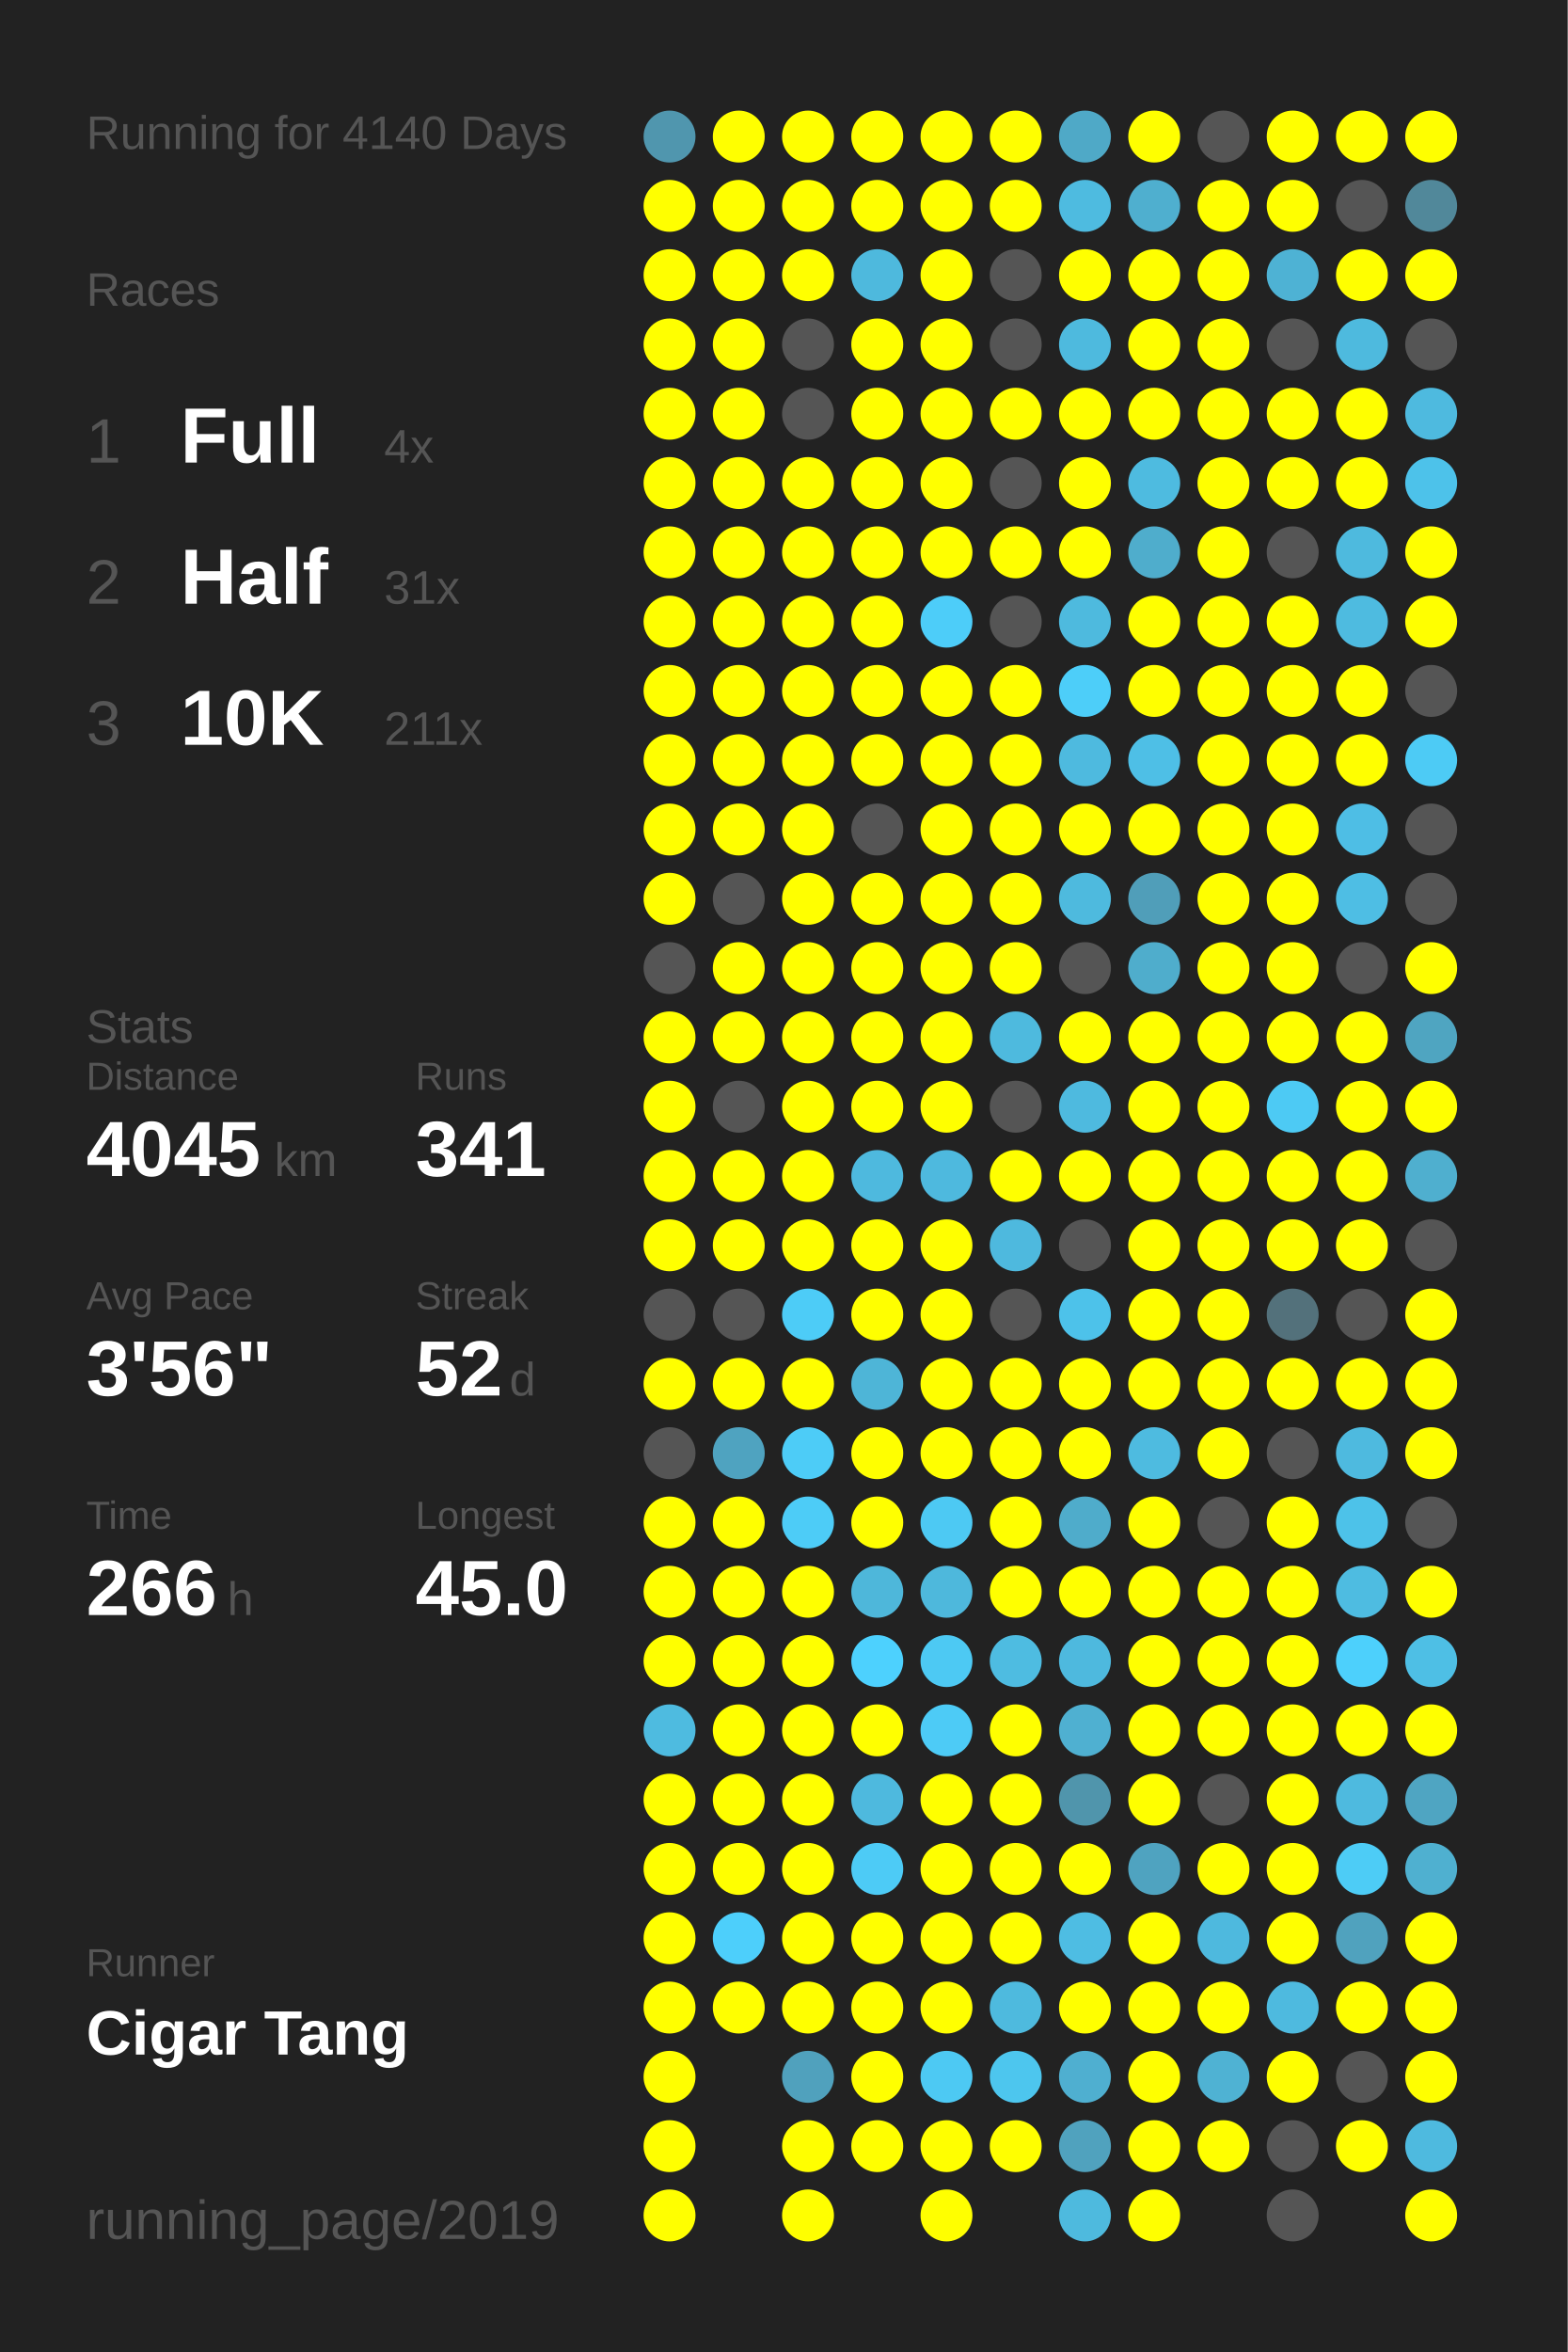
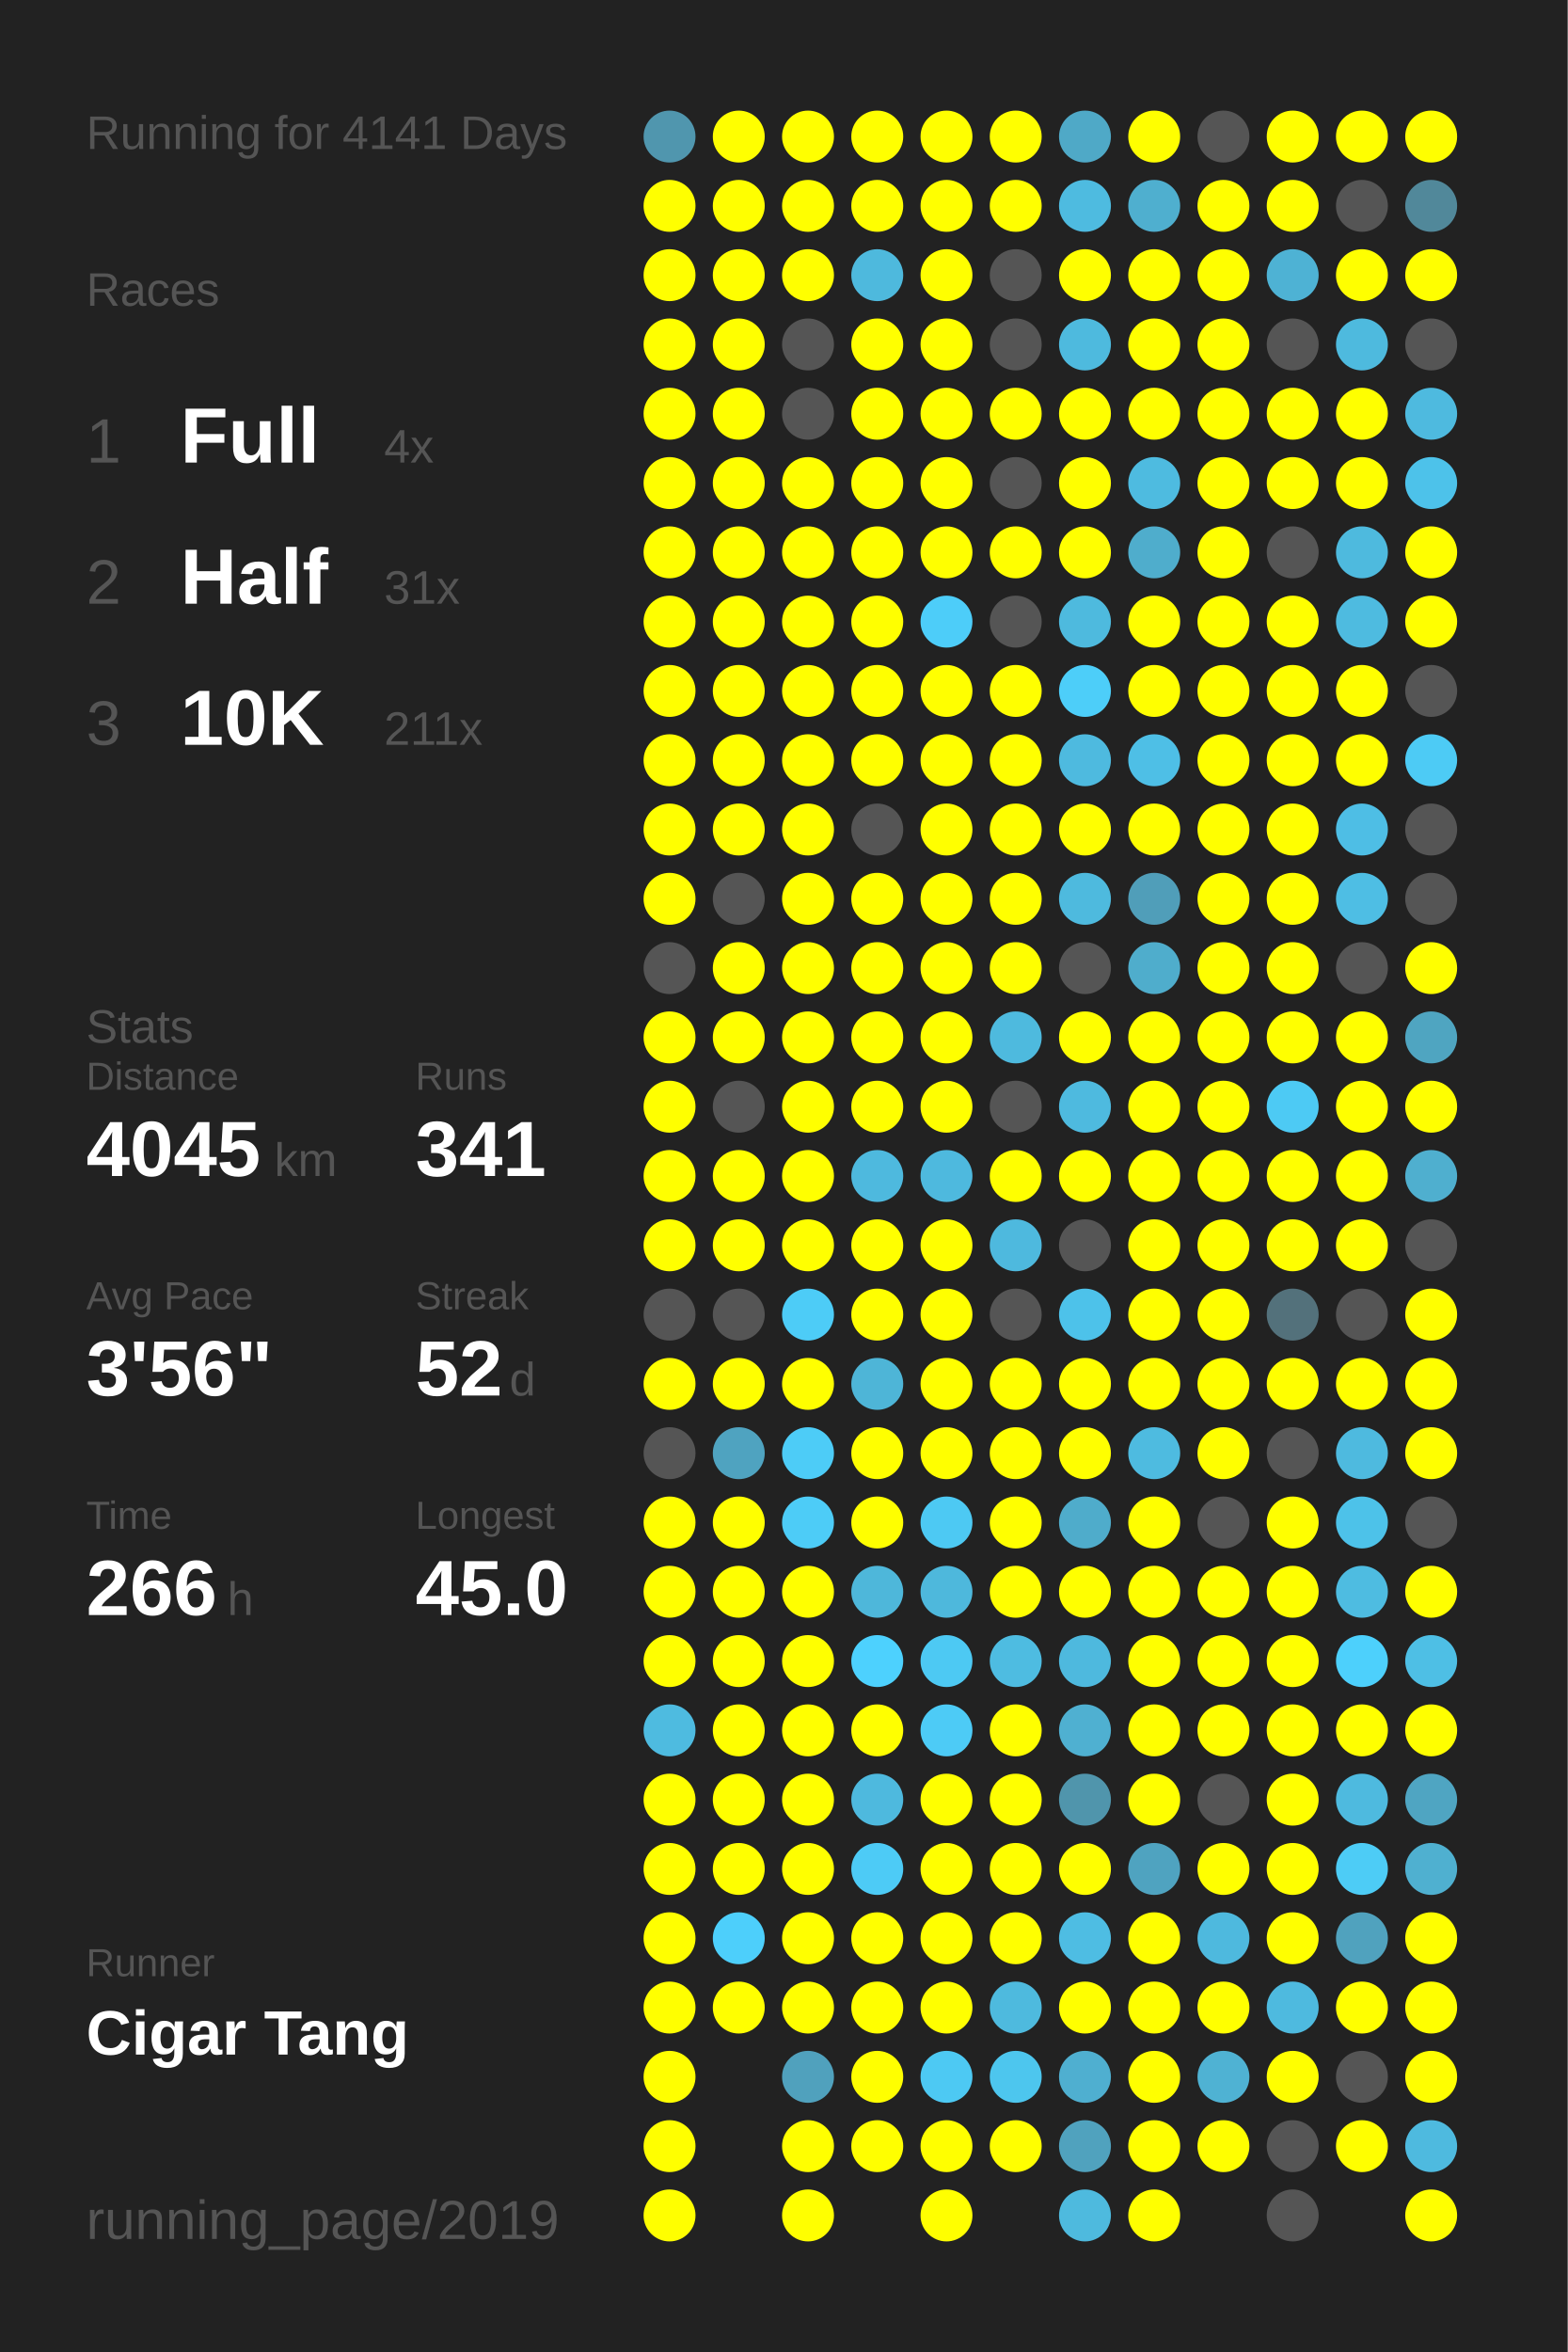
<svg xmlns="http://www.w3.org/2000/svg" baseProfile="full" height="300mm" version="1.1" viewBox="0,0,200,300" width="200mm">
  <defs />
  <rect fill="#222222" height="300" width="200" x="0" y="0" />
-   <text fill="#555555" style="font-size:6px; font-family:Arial;" x="11" y="19">Running for 4140 Days</text>
+   <text fill="#555555" style="font-size:6px; font-family:Arial;" x="11" y="19">Running for 4141 Days</text>
  <text fill="#555555" style="font-size:6px; font-family:Arial;" x="11" y="39">Races</text>
  <text fill="#555555" style="font-size:8px; font-family:Arial;" x="11" y="59">1</text>
  <text fill="#FFFFFF" style="font-size:10px; font-family:Arial; font-weight:bold;" x="23" y="59">Full</text>
  <text fill="#555555" style="font-size:6px; font-family:Arial;" x="49" y="59">4x</text>
  <text fill="#555555" style="font-size:8px; font-family:Arial;" x="11" y="77">2</text>
  <text fill="#FFFFFF" style="font-size:10px; font-family:Arial; font-weight:bold;" x="23" y="77">Half</text>
  <text fill="#555555" style="font-size:6px; font-family:Arial;" x="49" y="77">31x</text>
  <text fill="#555555" style="font-size:8px; font-family:Arial;" x="11" y="95">3</text>
  <text fill="#FFFFFF" style="font-size:10px; font-family:Arial; font-weight:bold;" x="23" y="95">10K</text>
  <text fill="#555555" style="font-size:6px; font-family:Arial;" x="49" y="95">211x</text>
  <text fill="#555555" style="font-size:6px; font-family:Arial;" x="11" y="133">Stats</text>
  <text fill="#555555" style="font-size:5px; font-family:Arial;" x="11" y="139">Distance</text>
  <text fill="#FFFFFF" style="font-size:10px; font-family:Arial; font-weight:bold;" x="11" y="150">4045</text>
  <text fill="#555555" style="font-size:6px; font-family:Arial;" x="35" y="150">km</text>
  <text fill="#555555" style="font-size:5px; font-family:Arial;" x="53" y="139">Runs</text>
  <text fill="#FFFFFF" style="font-size:10px; font-family:Arial; font-weight:bold;" x="53" y="150">341</text>
  <text fill="#555555" style="font-size:5px; font-family:Arial;" x="11" y="167">Avg Pace</text>
  <text fill="#FFFFFF" style="font-size:10px; font-family:Arial; font-weight:bold;" x="11" y="178">3'56"</text>
  <text fill="#555555" style="font-size:5px; font-family:Arial;" x="53" y="167">Streak</text>
  <text fill="#FFFFFF" style="font-size:10px; font-family:Arial; font-weight:bold;" x="53" y="178">52</text>
  <text fill="#555555" style="font-size:6px; font-family:Arial;" x="65" y="178">d</text>
  <text fill="#555555" style="font-size:5px; font-family:Arial;" x="11" y="195">Time</text>
  <text fill="#FFFFFF" style="font-size:10px; font-family:Arial; font-weight:bold;" x="11" y="206">266</text>
  <text fill="#555555" style="font-size:6px; font-family:Arial;" x="29" y="206">h</text>
  <text fill="#555555" style="font-size:5px; font-family:Arial;" x="53" y="195">Longest</text>
  <text fill="#FFFFFF" style="font-size:10px; font-family:Arial; font-weight:bold;" x="53" y="206">45.0</text>
  <text fill="#555555" style="font-size:5px; font-family:Arial;" x="11" y="252.065">Runner</text>
  <text fill="#FFFFFF" style="font-size:8px; font-family:Arial; font-weight:bold;" x="11" y="262.065">Cigar Tang</text>
  <text fill="#555555" style="font-size:7px; font-family:Arial;" x="11" y="285.581">running_page/2019</text>
  <circle cx="85.417" cy="17.419" fill="#5096ae" r="3.312" />
  <circle cx="85.417" cy="26.258" fill="#FFFF00" r="3.312" />
  <circle cx="85.417" cy="35.097" fill="#FFFF00" r="3.312" />
  <circle cx="85.417" cy="43.935" fill="#FFFF00" r="3.312" />
  <circle cx="85.417" cy="52.774" fill="#FFFF00" r="3.312" />
  <circle cx="85.417" cy="61.613" fill="#FFFF00" r="3.312" />
  <circle cx="85.417" cy="70.452" fill="#FFFF00" r="3.312" />
  <circle cx="85.417" cy="79.29" fill="#FFFF00" r="3.312" />
  <circle cx="85.417" cy="88.129" fill="#FFFF00" r="3.312" />
  <circle cx="85.417" cy="96.968" fill="#FFFF00" r="3.312" />
  <circle cx="85.417" cy="105.806" fill="#FFFF00" r="3.312" />
  <circle cx="85.417" cy="114.645" fill="#FFFF00" r="3.312" />
  <circle cx="85.417" cy="123.484" fill="#555555" r="3.312" />
  <circle cx="85.417" cy="132.323" fill="#FFFF00" r="3.312" />
  <circle cx="85.417" cy="141.161" fill="#FFFF00" r="3.312" />
  <circle cx="85.417" cy="150" fill="#FFFF00" r="3.312" />
  <circle cx="85.417" cy="158.839" fill="#FFFF00" r="3.312" />
  <circle cx="85.417" cy="167.677" fill="#555555" r="3.312" />
  <circle cx="85.417" cy="176.516" fill="#FFFF00" r="3.312" />
  <circle cx="85.417" cy="185.355" fill="#555555" r="3.312" />
  <circle cx="85.417" cy="194.194" fill="#FFFF00" r="3.312" />
  <circle cx="85.417" cy="203.032" fill="#FFFF00" r="3.312" />
  <circle cx="85.417" cy="211.871" fill="#FFFF00" r="3.312" />
  <circle cx="85.417" cy="220.71" fill="#4ebbe0" r="3.312" />
  <circle cx="85.417" cy="229.548" fill="#FFFF00" r="3.312" />
  <circle cx="85.417" cy="238.387" fill="#FFFF00" r="3.312" />
  <circle cx="85.417" cy="247.226" fill="#FFFF00" r="3.312" />
  <circle cx="85.417" cy="256.065" fill="#FFFF00" r="3.312" />
  <circle cx="85.417" cy="264.903" fill="#FFFF00" r="3.312" />
  <circle cx="85.417" cy="273.742" fill="#FFFF00" r="3.312" />
  <circle cx="85.417" cy="282.581" fill="#FFFF00" r="3.312" />
  <circle cx="94.25" cy="17.419" fill="#FFFF00" r="3.312" />
  <circle cx="94.25" cy="26.258" fill="#FFFF00" r="3.312" />
  <circle cx="94.25" cy="35.097" fill="#FFFF00" r="3.312" />
  <circle cx="94.25" cy="43.935" fill="#FFFF00" r="3.312" />
  <circle cx="94.25" cy="52.774" fill="#FFFF00" r="3.312" />
  <circle cx="94.25" cy="61.613" fill="#FFFF00" r="3.312" />
  <circle cx="94.25" cy="70.452" fill="#FFFF00" r="3.312" />
  <circle cx="94.25" cy="79.29" fill="#FFFF00" r="3.312" />
  <circle cx="94.25" cy="88.129" fill="#FFFF00" r="3.312" />
  <circle cx="94.25" cy="96.968" fill="#FFFF00" r="3.312" />
  <circle cx="94.25" cy="105.806" fill="#FFFF00" r="3.312" />
  <circle cx="94.25" cy="114.645" fill="#555555" r="3.312" />
  <circle cx="94.25" cy="123.484" fill="#FFFF00" r="3.312" />
  <circle cx="94.25" cy="132.323" fill="#FFFF00" r="3.312" />
  <circle cx="94.25" cy="141.161" fill="#555555" r="3.312" />
  <circle cx="94.25" cy="150" fill="#FFFF00" r="3.312" />
  <circle cx="94.25" cy="158.839" fill="#FFFF00" r="3.312" />
  <circle cx="94.25" cy="167.677" fill="#555555" r="3.312" />
  <circle cx="94.25" cy="176.516" fill="#FFFF00" r="3.312" />
  <circle cx="94.25" cy="185.355" fill="#4fa3c0" r="3.312" />
  <circle cx="94.25" cy="194.194" fill="#FFFF00" r="3.312" />
  <circle cx="94.25" cy="203.032" fill="#FFFF00" r="3.312" />
  <circle cx="94.25" cy="211.871" fill="#FFFF00" r="3.312" />
  <circle cx="94.25" cy="220.71" fill="#FFFF00" r="3.312" />
  <circle cx="94.25" cy="229.548" fill="#FFFF00" r="3.312" />
  <circle cx="94.25" cy="238.387" fill="#FFFF00" r="3.312" />
  <circle cx="94.25" cy="247.226" fill="#4dcffb" r="3.312" />
  <circle cx="94.25" cy="256.065" fill="#FFFF00" r="3.312" />
  <circle cx="103.083" cy="17.419" fill="#FFFF00" r="3.312" />
  <circle cx="103.083" cy="26.258" fill="#FFFF00" r="3.312" />
  <circle cx="103.083" cy="35.097" fill="#FFFF00" r="3.312" />
  <circle cx="103.083" cy="43.935" fill="#555555" r="3.312" />
  <circle cx="103.083" cy="52.774" fill="#555555" r="3.312" />
  <circle cx="103.083" cy="61.613" fill="#FFFF00" r="3.312" />
  <circle cx="103.083" cy="70.452" fill="#FFFF00" r="3.312" />
  <circle cx="103.083" cy="79.29" fill="#FFFF00" r="3.312" />
  <circle cx="103.083" cy="88.129" fill="#FFFF00" r="3.312" />
  <circle cx="103.083" cy="96.968" fill="#FFFF00" r="3.312" />
  <circle cx="103.083" cy="105.806" fill="#FFFF00" r="3.312" />
  <circle cx="103.083" cy="114.645" fill="#FFFF00" r="3.312" />
  <circle cx="103.083" cy="123.484" fill="#FFFF00" r="3.312" />
  <circle cx="103.083" cy="132.323" fill="#FFFF00" r="3.312" />
  <circle cx="103.083" cy="141.161" fill="#FFFF00" r="3.312" />
  <circle cx="103.083" cy="150" fill="#FFFF00" r="3.312" />
  <circle cx="103.083" cy="158.839" fill="#FFFF00" r="3.312" />
  <circle cx="103.083" cy="167.677" fill="#4dccf7" r="3.312" />
  <circle cx="103.083" cy="176.516" fill="#FFFF00" r="3.312" />
  <circle cx="103.083" cy="185.355" fill="#4dccf7" r="3.312" />
  <circle cx="103.083" cy="194.194" fill="#4dccf7" r="3.312" />
  <circle cx="103.083" cy="203.032" fill="#FFFF00" r="3.312" />
  <circle cx="103.083" cy="211.871" fill="#FFFF00" r="3.312" />
  <circle cx="103.083" cy="220.71" fill="#FFFF00" r="3.312" />
  <circle cx="103.083" cy="229.548" fill="#FFFF00" r="3.312" />
  <circle cx="103.083" cy="238.387" fill="#FFFF00" r="3.312" />
  <circle cx="103.083" cy="247.226" fill="#FFFF00" r="3.312" />
  <circle cx="103.083" cy="256.065" fill="#FFFF00" r="3.312" />
  <circle cx="103.083" cy="264.903" fill="#50a1bd" r="3.312" />
  <circle cx="103.083" cy="273.742" fill="#FFFF00" r="3.312" />
  <circle cx="103.083" cy="282.581" fill="#FFFF00" r="3.312" />
  <circle cx="111.917" cy="17.419" fill="#FFFF00" r="3.312" />
  <circle cx="111.917" cy="26.258" fill="#FFFF00" r="3.312" />
  <circle cx="111.917" cy="35.097" fill="#4eb9dd" r="3.312" />
  <circle cx="111.917" cy="43.935" fill="#FFFF00" r="3.312" />
  <circle cx="111.917" cy="52.774" fill="#FFFF00" r="3.312" />
  <circle cx="111.917" cy="61.613" fill="#FFFF00" r="3.312" />
  <circle cx="111.917" cy="70.452" fill="#FFFF00" r="3.312" />
  <circle cx="111.917" cy="79.29" fill="#FFFF00" r="3.312" />
  <circle cx="111.917" cy="88.129" fill="#FFFF00" r="3.312" />
  <circle cx="111.917" cy="96.968" fill="#FFFF00" r="3.312" />
  <circle cx="111.917" cy="105.806" fill="#555555" r="3.312" />
  <circle cx="111.917" cy="114.645" fill="#FFFF00" r="3.312" />
  <circle cx="111.917" cy="123.484" fill="#FFFF00" r="3.312" />
  <circle cx="111.917" cy="132.323" fill="#FFFF00" r="3.312" />
  <circle cx="111.917" cy="141.161" fill="#FFFF00" r="3.312" />
  <circle cx="111.917" cy="150" fill="#4eb9de" r="3.312" />
  <circle cx="111.917" cy="158.839" fill="#FFFF00" r="3.312" />
  <circle cx="111.917" cy="167.677" fill="#FFFF00" r="3.312" />
  <circle cx="111.917" cy="176.516" fill="#4eb5d7" r="3.312" />
  <circle cx="111.917" cy="185.355" fill="#FFFF00" r="3.312" />
  <circle cx="111.917" cy="194.194" fill="#FFFF00" r="3.312" />
  <circle cx="111.917" cy="203.032" fill="#4eb7da" r="3.312" />
  <circle cx="111.917" cy="211.871" fill="#4dd1fe" r="3.312" />
  <circle cx="111.917" cy="220.71" fill="#FFFF00" r="3.312" />
  <circle cx="111.917" cy="229.548" fill="#4eb9de" r="3.312" />
  <circle cx="111.917" cy="238.387" fill="#4dcbf6" r="3.312" />
  <circle cx="111.917" cy="247.226" fill="#FFFF00" r="3.312" />
  <circle cx="111.917" cy="256.065" fill="#FFFF00" r="3.312" />
  <circle cx="111.917" cy="264.903" fill="#FFFF00" r="3.312" />
  <circle cx="111.917" cy="273.742" fill="#FFFF00" r="3.312" />
  <circle cx="120.75" cy="17.419" fill="#FFFF00" r="3.312" />
  <circle cx="120.75" cy="26.258" fill="#FFFF00" r="3.312" />
  <circle cx="120.75" cy="35.097" fill="#FFFF00" r="3.312" />
  <circle cx="120.75" cy="43.935" fill="#FFFF00" r="3.312" />
  <circle cx="120.75" cy="52.774" fill="#FFFF00" r="3.312" />
  <circle cx="120.75" cy="61.613" fill="#FFFF00" r="3.312" />
  <circle cx="120.75" cy="70.452" fill="#FFFF00" r="3.312" />
  <circle cx="120.75" cy="79.29" fill="#4dcdf9" r="3.312" />
  <circle cx="120.75" cy="88.129" fill="#FFFF00" r="3.312" />
  <circle cx="120.75" cy="96.968" fill="#FFFF00" r="3.312" />
  <circle cx="120.75" cy="105.806" fill="#FFFF00" r="3.312" />
  <circle cx="120.75" cy="114.645" fill="#FFFF00" r="3.312" />
  <circle cx="120.75" cy="123.484" fill="#FFFF00" r="3.312" />
  <circle cx="120.75" cy="132.323" fill="#FFFF00" r="3.312" />
  <circle cx="120.75" cy="141.161" fill="#FFFF00" r="3.312" />
  <circle cx="120.75" cy="150" fill="#4eb9de" r="3.312" />
  <circle cx="120.75" cy="158.839" fill="#FFFF00" r="3.312" />
  <circle cx="120.75" cy="167.677" fill="#FFFF00" r="3.312" />
  <circle cx="120.75" cy="176.516" fill="#FFFF00" r="3.312" />
  <circle cx="120.75" cy="185.355" fill="#FFFF00" r="3.312" />
  <circle cx="120.75" cy="194.194" fill="#4dc9f3" r="3.312" />
  <circle cx="120.75" cy="203.032" fill="#4eb8dc" r="3.312" />
  <circle cx="120.75" cy="211.871" fill="#4dc9f3" r="3.312" />
  <circle cx="120.75" cy="220.71" fill="#4dcbf6" r="3.312" />
  <circle cx="120.75" cy="229.548" fill="#FFFF00" r="3.312" />
  <circle cx="120.75" cy="238.387" fill="#FFFF00" r="3.312" />
  <circle cx="120.75" cy="247.226" fill="#FFFF00" r="3.312" />
  <circle cx="120.75" cy="256.065" fill="#FFFF00" r="3.312" />
  <circle cx="120.75" cy="264.903" fill="#4dc9f3" r="3.312" />
  <circle cx="120.75" cy="273.742" fill="#FFFF00" r="3.312" />
  <circle cx="120.75" cy="282.581" fill="#FFFF00" r="3.312" />
  <circle cx="129.583" cy="17.419" fill="#FFFF00" r="3.312" />
  <circle cx="129.583" cy="26.258" fill="#FFFF00" r="3.312" />
  <circle cx="129.583" cy="35.097" fill="#555555" r="3.312" />
  <circle cx="129.583" cy="43.935" fill="#555555" r="3.312" />
  <circle cx="129.583" cy="52.774" fill="#FFFF00" r="3.312" />
  <circle cx="129.583" cy="61.613" fill="#555555" r="3.312" />
  <circle cx="129.583" cy="70.452" fill="#FFFF00" r="3.312" />
  <circle cx="129.583" cy="79.29" fill="#555555" r="3.312" />
  <circle cx="129.583" cy="88.129" fill="#FFFF00" r="3.312" />
  <circle cx="129.583" cy="96.968" fill="#FFFF00" r="3.312" />
  <circle cx="129.583" cy="105.806" fill="#FFFF00" r="3.312" />
  <circle cx="129.583" cy="114.645" fill="#FFFF00" r="3.312" />
  <circle cx="129.583" cy="123.484" fill="#FFFF00" r="3.312" />
  <circle cx="129.583" cy="132.323" fill="#4ebade" r="3.312" />
  <circle cx="129.583" cy="141.161" fill="#555555" r="3.312" />
  <circle cx="129.583" cy="150" fill="#FFFF00" r="3.312" />
  <circle cx="129.583" cy="158.839" fill="#4eb9de" r="3.312" />
  <circle cx="129.583" cy="167.677" fill="#555555" r="3.312" />
  <circle cx="129.583" cy="176.516" fill="#FFFF00" r="3.312" />
  <circle cx="129.583" cy="185.355" fill="#FFFF00" r="3.312" />
  <circle cx="129.583" cy="194.194" fill="#FFFF00" r="3.312" />
  <circle cx="129.583" cy="203.032" fill="#FFFF00" r="3.312" />
  <circle cx="129.583" cy="211.871" fill="#4ebce1" r="3.312" />
  <circle cx="129.583" cy="220.71" fill="#FFFF00" r="3.312" />
  <circle cx="129.583" cy="229.548" fill="#FFFF00" r="3.312" />
  <circle cx="129.583" cy="238.387" fill="#FFFF00" r="3.312" />
  <circle cx="129.583" cy="247.226" fill="#FFFF00" r="3.312" />
  <circle cx="129.583" cy="256.065" fill="#4ebade" r="3.312" />
  <circle cx="129.583" cy="264.903" fill="#4dc6ee" r="3.312" />
  <circle cx="129.583" cy="273.742" fill="#FFFF00" r="3.312" />
  <circle cx="138.417" cy="17.419" fill="#4fa9c7" r="3.312" />
  <circle cx="138.417" cy="26.258" fill="#4ebbe0" r="3.312" />
  <circle cx="138.417" cy="35.097" fill="#FFFF00" r="3.312" />
  <circle cx="138.417" cy="43.935" fill="#4ebade" r="3.312" />
  <circle cx="138.417" cy="52.774" fill="#FFFF00" r="3.312" />
  <circle cx="138.417" cy="61.613" fill="#FFFF00" r="3.312" />
  <circle cx="138.417" cy="70.452" fill="#FFFF00" r="3.312" />
  <circle cx="138.417" cy="79.29" fill="#4ebade" r="3.312" />
  <circle cx="138.417" cy="88.129" fill="#4dcef9" r="3.312" />
  <circle cx="138.417" cy="96.968" fill="#4ebadf" r="3.312" />
  <circle cx="138.417" cy="105.806" fill="#FFFF00" r="3.312" />
  <circle cx="138.417" cy="114.645" fill="#4ebade" r="3.312" />
  <circle cx="138.417" cy="123.484" fill="#555555" r="3.312" />
  <circle cx="138.417" cy="132.323" fill="#FFFF00" r="3.312" />
  <circle cx="138.417" cy="141.161" fill="#4ebadf" r="3.312" />
  <circle cx="138.417" cy="150" fill="#FFFF00" r="3.312" />
  <circle cx="138.417" cy="158.839" fill="#555555" r="3.312" />
  <circle cx="138.417" cy="167.677" fill="#4dc2ea" r="3.312" />
  <circle cx="138.417" cy="176.516" fill="#FFFF00" r="3.312" />
  <circle cx="138.417" cy="185.355" fill="#FFFF00" r="3.312" />
  <circle cx="138.417" cy="194.194" fill="#4faccb" r="3.312" />
  <circle cx="138.417" cy="203.032" fill="#FFFF00" r="3.312" />
  <circle cx="138.417" cy="211.871" fill="#4eb9de" r="3.312" />
  <circle cx="138.417" cy="220.71" fill="#4fb0d1" r="3.312" />
  <circle cx="138.417" cy="229.548" fill="#5095ac" r="3.312" />
  <circle cx="138.417" cy="238.387" fill="#FFFF00" r="3.312" />
  <circle cx="138.417" cy="247.226" fill="#4ebde3" r="3.312" />
  <circle cx="138.417" cy="256.065" fill="#FFFF00" r="3.312" />
  <circle cx="138.417" cy="264.903" fill="#4fafd0" r="3.312" />
  <circle cx="138.417" cy="273.742" fill="#50a2be" r="3.312" />
  <circle cx="138.417" cy="282.581" fill="#4ebade" r="3.312" />
  <circle cx="147.25" cy="17.419" fill="#FFFF00" r="3.312" />
  <circle cx="147.25" cy="26.258" fill="#4fafcf" r="3.312" />
  <circle cx="147.25" cy="35.097" fill="#FFFF00" r="3.312" />
  <circle cx="147.25" cy="43.935" fill="#FFFF00" r="3.312" />
  <circle cx="147.25" cy="52.774" fill="#FFFF00" r="3.312" />
  <circle cx="147.25" cy="61.613" fill="#4ebbe0" r="3.312" />
  <circle cx="147.25" cy="70.452" fill="#4fadcc" r="3.312" />
  <circle cx="147.25" cy="79.29" fill="#FFFF00" r="3.312" />
  <circle cx="147.25" cy="88.129" fill="#FFFF00" r="3.312" />
  <circle cx="147.25" cy="96.968" fill="#4ebfe6" r="3.312" />
  <circle cx="147.25" cy="105.806" fill="#FFFF00" r="3.312" />
  <circle cx="147.25" cy="114.645" fill="#509eb9" r="3.312" />
  <circle cx="147.25" cy="123.484" fill="#4fadcc" r="3.312" />
  <circle cx="147.25" cy="132.323" fill="#FFFF00" r="3.312" />
  <circle cx="147.25" cy="141.161" fill="#FFFF00" r="3.312" />
  <circle cx="147.25" cy="150" fill="#FFFF00" r="3.312" />
  <circle cx="147.25" cy="158.839" fill="#FFFF00" r="3.312" />
  <circle cx="147.25" cy="167.677" fill="#FFFF00" r="3.312" />
  <circle cx="147.25" cy="176.516" fill="#FFFF00" r="3.312" />
  <circle cx="147.25" cy="185.355" fill="#4ebbe0" r="3.312" />
  <circle cx="147.25" cy="194.194" fill="#FFFF00" r="3.312" />
  <circle cx="147.25" cy="203.032" fill="#FFFF00" r="3.312" />
  <circle cx="147.25" cy="211.871" fill="#FFFF00" r="3.312" />
  <circle cx="147.25" cy="220.71" fill="#FFFF00" r="3.312" />
  <circle cx="147.25" cy="229.548" fill="#FFFF00" r="3.312" />
  <circle cx="147.25" cy="238.387" fill="#4fa3c0" r="3.312" />
  <circle cx="147.25" cy="247.226" fill="#FFFF00" r="3.312" />
  <circle cx="147.25" cy="256.065" fill="#FFFF00" r="3.312" />
  <circle cx="147.25" cy="264.903" fill="#FFFF00" r="3.312" />
  <circle cx="147.25" cy="273.742" fill="#FFFF00" r="3.312" />
  <circle cx="147.25" cy="282.581" fill="#FFFF00" r="3.312" />
  <circle cx="156.083" cy="17.419" fill="#555555" r="3.312" />
  <circle cx="156.083" cy="26.258" fill="#FFFF00" r="3.312" />
  <circle cx="156.083" cy="35.097" fill="#FFFF00" r="3.312" />
  <circle cx="156.083" cy="43.935" fill="#FFFF00" r="3.312" />
  <circle cx="156.083" cy="52.774" fill="#FFFF00" r="3.312" />
  <circle cx="156.083" cy="61.613" fill="#FFFF00" r="3.312" />
  <circle cx="156.083" cy="70.452" fill="#FFFF00" r="3.312" />
  <circle cx="156.083" cy="79.29" fill="#FFFF00" r="3.312" />
  <circle cx="156.083" cy="88.129" fill="#FFFF00" r="3.312" />
  <circle cx="156.083" cy="96.968" fill="#FFFF00" r="3.312" />
  <circle cx="156.083" cy="105.806" fill="#FFFF00" r="3.312" />
  <circle cx="156.083" cy="114.645" fill="#FFFF00" r="3.312" />
  <circle cx="156.083" cy="123.484" fill="#FFFF00" r="3.312" />
  <circle cx="156.083" cy="132.323" fill="#FFFF00" r="3.312" />
  <circle cx="156.083" cy="141.161" fill="#FFFF00" r="3.312" />
  <circle cx="156.083" cy="150" fill="#FFFF00" r="3.312" />
  <circle cx="156.083" cy="158.839" fill="#FFFF00" r="3.312" />
  <circle cx="156.083" cy="167.677" fill="#FFFF00" r="3.312" />
  <circle cx="156.083" cy="176.516" fill="#FFFF00" r="3.312" />
  <circle cx="156.083" cy="185.355" fill="#FFFF00" r="3.312" />
  <circle cx="156.083" cy="194.194" fill="#555555" r="3.312" />
  <circle cx="156.083" cy="203.032" fill="#FFFF00" r="3.312" />
  <circle cx="156.083" cy="211.871" fill="#FFFF00" r="3.312" />
  <circle cx="156.083" cy="220.71" fill="#FFFF00" r="3.312" />
  <circle cx="156.083" cy="229.548" fill="#555555" r="3.312" />
  <circle cx="156.083" cy="238.387" fill="#FFFF00" r="3.312" />
  <circle cx="156.083" cy="247.226" fill="#4eb9de" r="3.312" />
  <circle cx="156.083" cy="256.065" fill="#FFFF00" r="3.312" />
  <circle cx="156.083" cy="264.903" fill="#4fb2d3" r="3.312" />
  <circle cx="156.083" cy="273.742" fill="#FFFF00" r="3.312" />
  <circle cx="164.917" cy="17.419" fill="#FFFF00" r="3.312" />
  <circle cx="164.917" cy="26.258" fill="#FFFF00" r="3.312" />
  <circle cx="164.917" cy="35.097" fill="#4eb2d4" r="3.312" />
  <circle cx="164.917" cy="43.935" fill="#555555" r="3.312" />
  <circle cx="164.917" cy="52.774" fill="#FFFF00" r="3.312" />
  <circle cx="164.917" cy="61.613" fill="#FFFF00" r="3.312" />
  <circle cx="164.917" cy="70.452" fill="#555555" r="3.312" />
  <circle cx="164.917" cy="79.29" fill="#FFFF00" r="3.312" />
  <circle cx="164.917" cy="88.129" fill="#FFFF00" r="3.312" />
  <circle cx="164.917" cy="96.968" fill="#FFFF00" r="3.312" />
  <circle cx="164.917" cy="105.806" fill="#FFFF00" r="3.312" />
  <circle cx="164.917" cy="114.645" fill="#FFFF00" r="3.312" />
  <circle cx="164.917" cy="123.484" fill="#FFFF00" r="3.312" />
  <circle cx="164.917" cy="132.323" fill="#FFFF00" r="3.312" />
  <circle cx="164.917" cy="141.161" fill="#4dcaf4" r="3.312" />
  <circle cx="164.917" cy="150" fill="#FFFF00" r="3.312" />
  <circle cx="164.917" cy="158.839" fill="#FFFF00" r="3.312" />
  <circle cx="164.917" cy="167.677" fill="#53717b" r="3.312" />
  <circle cx="164.917" cy="176.516" fill="#FFFF00" r="3.312" />
  <circle cx="164.917" cy="185.355" fill="#555555" r="3.312" />
  <circle cx="164.917" cy="194.194" fill="#FFFF00" r="3.312" />
  <circle cx="164.917" cy="203.032" fill="#FFFF00" r="3.312" />
  <circle cx="164.917" cy="211.871" fill="#FFFF00" r="3.312" />
  <circle cx="164.917" cy="220.71" fill="#FFFF00" r="3.312" />
  <circle cx="164.917" cy="229.548" fill="#FFFF00" r="3.312" />
  <circle cx="164.917" cy="238.387" fill="#FFFF00" r="3.312" />
  <circle cx="164.917" cy="247.226" fill="#FFFF00" r="3.312" />
  <circle cx="164.917" cy="256.065" fill="#4ebadf" r="3.312" />
  <circle cx="164.917" cy="264.903" fill="#FFFF00" r="3.312" />
  <circle cx="164.917" cy="273.742" fill="#555555" r="3.312" />
  <circle cx="164.917" cy="282.581" fill="#555555" r="3.312" />
  <circle cx="173.75" cy="17.419" fill="#FFFF00" r="3.312" />
  <circle cx="173.75" cy="26.258" fill="#555555" r="3.312" />
  <circle cx="173.75" cy="35.097" fill="#FFFF00" r="3.312" />
  <circle cx="173.75" cy="43.935" fill="#4ebade" r="3.312" />
  <circle cx="173.75" cy="52.774" fill="#FFFF00" r="3.312" />
  <circle cx="173.75" cy="61.613" fill="#FFFF00" r="3.312" />
  <circle cx="173.75" cy="70.452" fill="#4ebade" r="3.312" />
  <circle cx="173.75" cy="79.29" fill="#4ebbe0" r="3.312" />
  <circle cx="173.75" cy="88.129" fill="#FFFF00" r="3.312" />
  <circle cx="173.75" cy="96.968" fill="#FFFF00" r="3.312" />
  <circle cx="173.75" cy="105.806" fill="#4ebee5" r="3.312" />
  <circle cx="173.75" cy="114.645" fill="#4ebee4" r="3.312" />
  <circle cx="173.75" cy="123.484" fill="#555555" r="3.312" />
  <circle cx="173.75" cy="132.323" fill="#FFFF00" r="3.312" />
  <circle cx="173.75" cy="141.161" fill="#FFFF00" r="3.312" />
  <circle cx="173.75" cy="150" fill="#FFFF00" r="3.312" />
  <circle cx="173.75" cy="158.839" fill="#FFFF00" r="3.312" />
  <circle cx="173.75" cy="167.677" fill="#555555" r="3.312" />
  <circle cx="173.75" cy="176.516" fill="#FFFF00" r="3.312" />
  <circle cx="173.75" cy="185.355" fill="#4ebadf" r="3.312" />
  <circle cx="173.75" cy="194.194" fill="#4dc2e9" r="3.312" />
  <circle cx="173.75" cy="203.032" fill="#4ebce1" r="3.312" />
  <circle cx="173.75" cy="211.871" fill="#4dd0fc" r="3.312" />
  <circle cx="173.75" cy="220.71" fill="#FFFF00" r="3.312" />
  <circle cx="173.75" cy="229.548" fill="#4ebadf" r="3.312" />
  <circle cx="173.75" cy="238.387" fill="#4dccf6" r="3.312" />
  <circle cx="173.75" cy="247.226" fill="#50a2be" r="3.312" />
  <circle cx="173.75" cy="256.065" fill="#FFFF00" r="3.312" />
  <circle cx="173.75" cy="264.903" fill="#555555" r="3.312" />
  <circle cx="173.75" cy="273.742" fill="#FFFF00" r="3.312" />
  <circle cx="182.583" cy="17.419" fill="#FFFF00" r="3.312" />
  <circle cx="182.583" cy="26.258" fill="#51889a" r="3.312" />
  <circle cx="182.583" cy="35.097" fill="#FFFF00" r="3.312" />
  <circle cx="182.583" cy="43.935" fill="#555555" r="3.312" />
  <circle cx="182.583" cy="52.774" fill="#4ebadf" r="3.312" />
  <circle cx="182.583" cy="61.613" fill="#4dc2ea" r="3.312" />
  <circle cx="182.583" cy="70.452" fill="#FFFF00" r="3.312" />
  <circle cx="182.583" cy="79.29" fill="#FFFF00" r="3.312" />
  <circle cx="182.583" cy="88.129" fill="#555555" r="3.312" />
  <circle cx="182.583" cy="96.968" fill="#4dcbf5" r="3.312" />
  <circle cx="182.583" cy="105.806" fill="#555555" r="3.312" />
  <circle cx="182.583" cy="114.645" fill="#555555" r="3.312" />
  <circle cx="182.583" cy="123.484" fill="#FFFF00" r="3.312" />
  <circle cx="182.583" cy="132.323" fill="#4fa5c1" r="3.312" />
  <circle cx="182.583" cy="141.161" fill="#FFFF00" r="3.312" />
  <circle cx="182.583" cy="150" fill="#4fafcf" r="3.312" />
  <circle cx="182.583" cy="158.839" fill="#555555" r="3.312" />
  <circle cx="182.583" cy="167.677" fill="#FFFF00" r="3.312" />
  <circle cx="182.583" cy="176.516" fill="#FFFF00" r="3.312" />
  <circle cx="182.583" cy="185.355" fill="#FFFF00" r="3.312" />
  <circle cx="182.583" cy="194.194" fill="#555555" r="3.312" />
  <circle cx="182.583" cy="203.032" fill="#FFFF00" r="3.312" />
  <circle cx="182.583" cy="211.871" fill="#4ebfe5" r="3.312" />
  <circle cx="182.583" cy="220.71" fill="#FFFF00" r="3.312" />
  <circle cx="182.583" cy="229.548" fill="#4fa5c2" r="3.312" />
  <circle cx="182.583" cy="238.387" fill="#4fb0d0" r="3.312" />
  <circle cx="182.583" cy="247.226" fill="#FFFF00" r="3.312" />
  <circle cx="182.583" cy="256.065" fill="#FFFF00" r="3.312" />
  <circle cx="182.583" cy="264.903" fill="#FFFF00" r="3.312" />
  <circle cx="182.583" cy="273.742" fill="#4ebadf" r="3.312" />
  <circle cx="182.583" cy="282.581" fill="#FFFF00" r="3.312" />
</svg>
